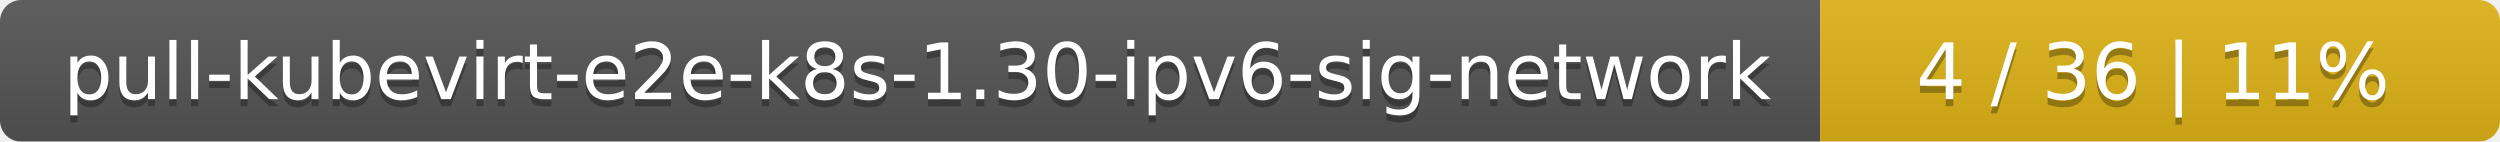
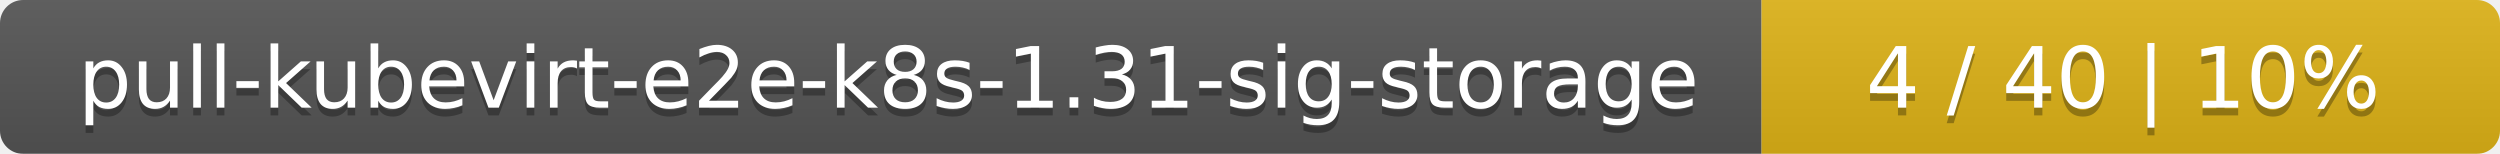
- <svg xmlns="http://www.w3.org/2000/svg" width="353" height="20">
+ <svg xmlns="http://www.w3.org/2000/svg" width="325" height="20">
  <linearGradient id="smooth" x2="0" y2="100%">
    <stop offset="0" stop-color="#bbb" stop-opacity=".1" />
    <stop offset="1" stop-opacity=".1" />
  </linearGradient>
  <mask id="round">
-     <rect width="353" height="20" rx="3" fill="#fff" />
+     <rect width="325" height="20" rx="3" fill="#fff" />
  </mask>
  <g mask="url(#round)">
-     <rect width="257" height="20" fill="#555" />
-     <rect x="257" width="96" height="20" fill="#dfb317" />
-     <rect width="353" height="20" fill="url(#smooth)" />
+     <rect width="229" height="20" fill="#555" />
+     <rect x="229" width="96" height="20" fill="#dfb317" />
+     <rect width="325" height="20" fill="url(#smooth)" />
  </g>
  <g fill="#fff" text-anchor="middle" font-family="DejaVu Sans,Verdana,Geneva,sans-serif" font-size="11">
-     <text x="129.5" y="15" fill="#010101" fill-opacity=".3">pull-kubevirt-e2e-k8s-1.30-ipv6-sig-network</text>
-     <text x="129.5" y="14">pull-kubevirt-e2e-k8s-1.30-ipv6-sig-network</text>
-     <text x="304" y="15" fill="#010101" fill-opacity=".3">4 / 36    |    11%</text>
-     <text x="304" y="14">4 / 36    |    11%</text>
+     <text x="115.5" y="15" fill="#010101" fill-opacity=".3">pull-kubevirt-e2e-k8s-1.31-sig-storage</text>
+     <text x="115.5" y="14">pull-kubevirt-e2e-k8s-1.31-sig-storage</text>
+     <text x="276" y="15" fill="#010101" fill-opacity=".3">4 / 40    |    10%</text>
+     <text x="276" y="14">4 / 40    |    10%</text>
  </g>
</svg>
